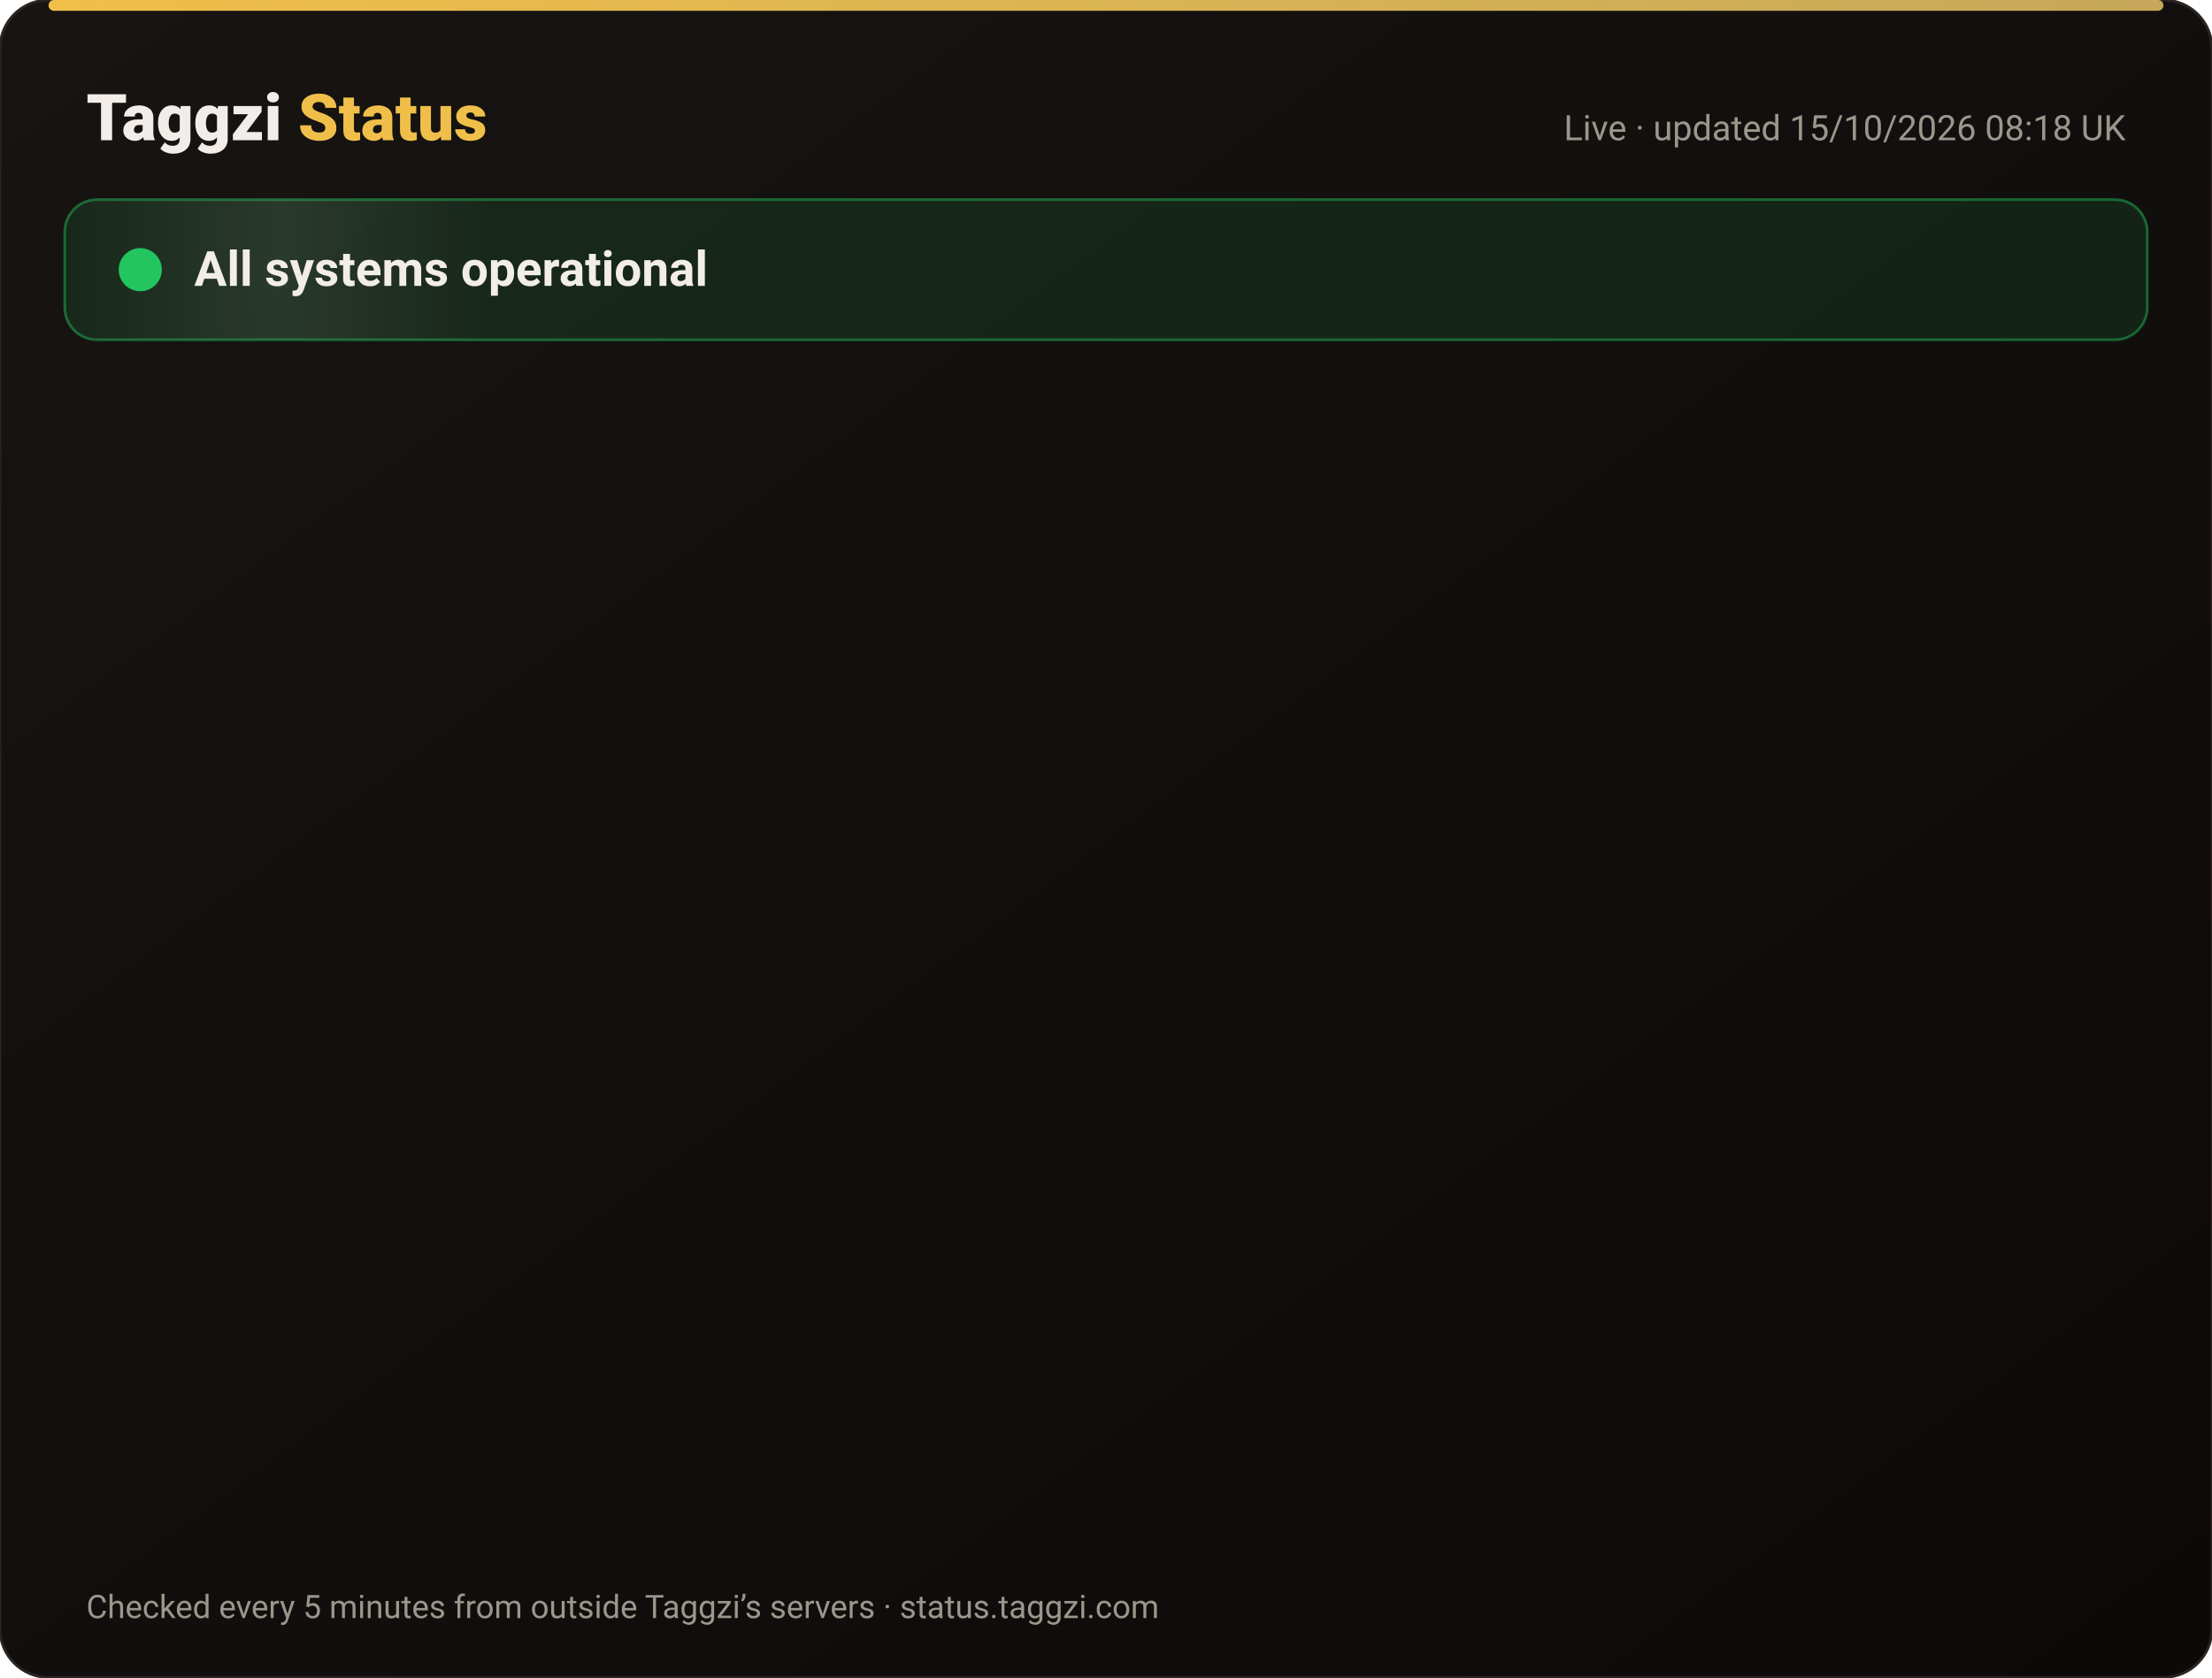
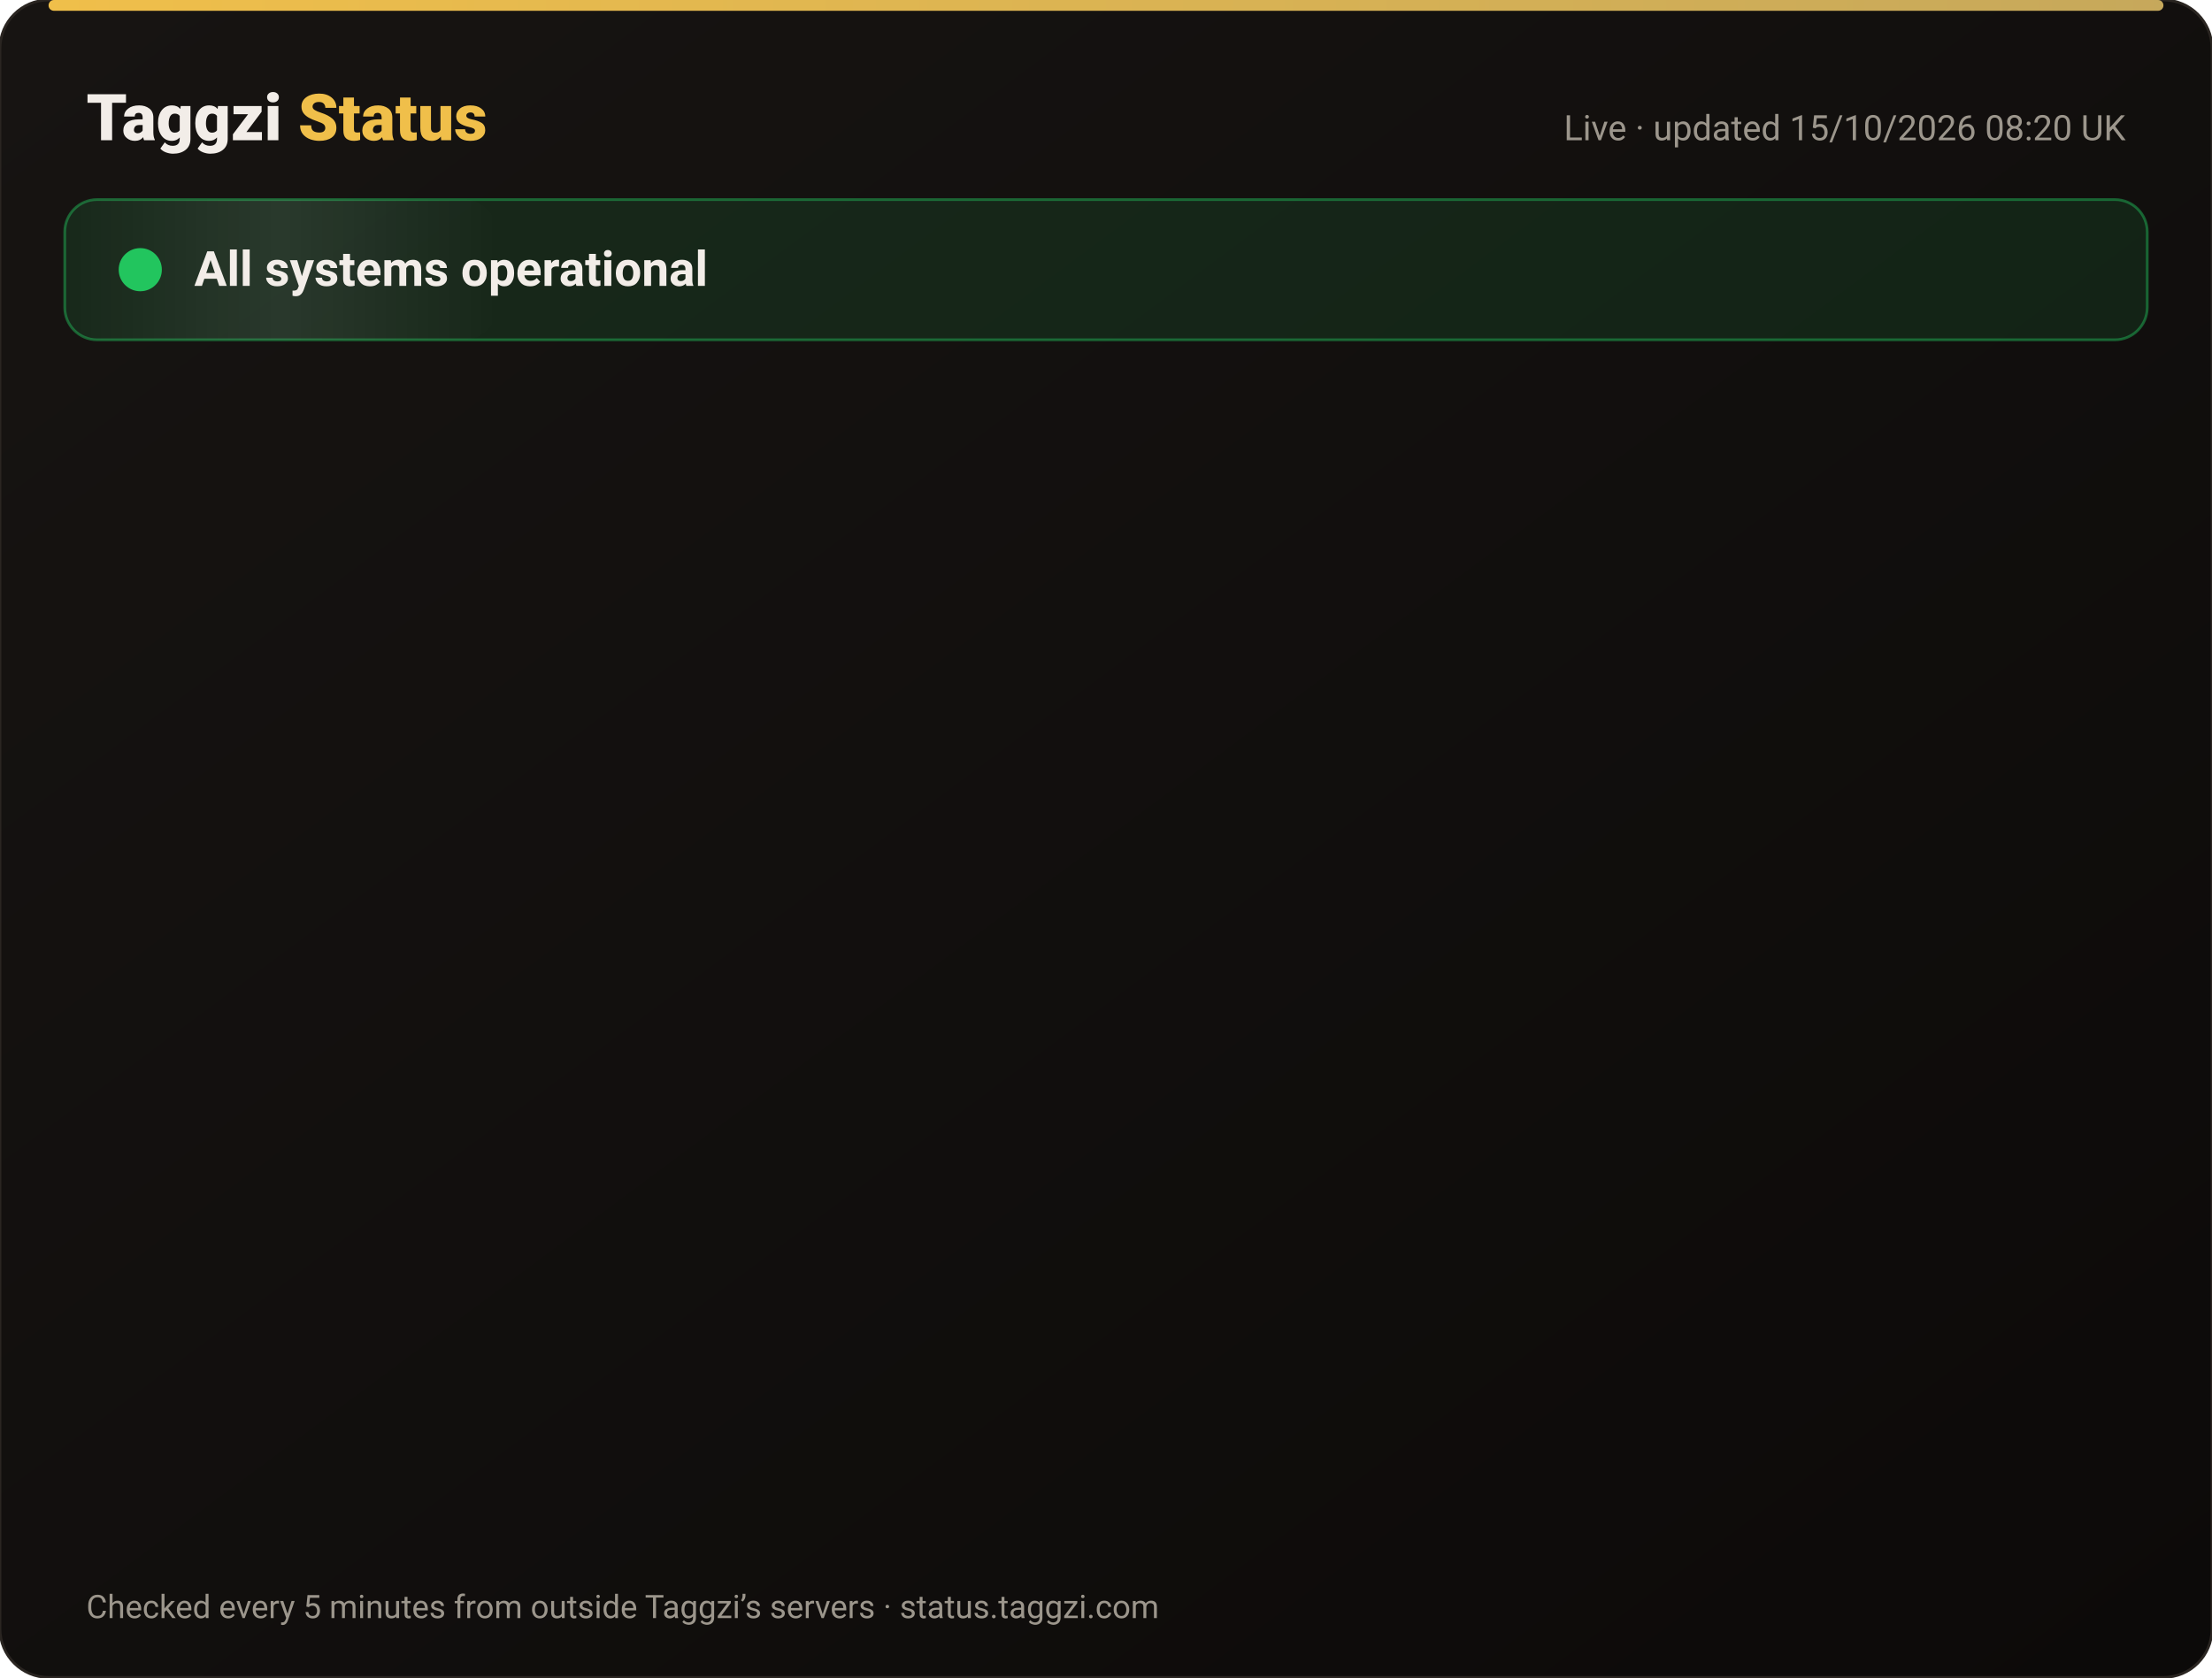
<svg xmlns="http://www.w3.org/2000/svg" width="820" height="622" viewBox="0 0 820 622" font-family="-apple-system,Segoe UI,Roboto,Helvetica,Arial,sans-serif">
  <defs>
    <linearGradient id="bg" x1="0" y1="0" x2="1" y2="1">
      <stop offset="0" stop-color="#171412" />
      <stop offset="1" stop-color="#0C0A09" />
    </linearGradient>
    <linearGradient id="gold" x1="0" x2="1">
      <stop offset="0" stop-color="#F0BF4A" />
      <stop offset="1" stop-color="#c6a85b" />
    </linearGradient>
    <linearGradient id="shine" x1="0" x2="1">
      <stop offset="0" stop-color="#fff" stop-opacity="0" />
      <stop offset=".5" stop-color="#fff" stop-opacity=".08" />
      <stop offset="1" stop-color="#fff" stop-opacity="0" />
    </linearGradient>
  </defs>
  <rect width="820" height="622" rx="18" fill="url(#bg)" stroke="#2a2521" />
  <rect x="18" y="0" width="784" height="4" rx="2" fill="url(#gold)" />
  <text x="32" y="52" font-size="24" font-weight="800" fill="#F2EDE8">Taggzi <tspan fill="#F0BF4A">Status</tspan>
  </text>
-   <text x="788" y="52" font-size="13" fill="#9C968C" text-anchor="end">Live · updated 15/10/2026 08:18 UK</text>
+   <text x="788" y="52" font-size="13" fill="#9C968C" text-anchor="end">Live · updated 15/10/2026 08:20 UK</text>
  <rect x="24" y="74" width="772" height="52" rx="12" fill="#22c55e" fill-opacity=".12" stroke="#22c55e" stroke-opacity=".45" />
  <rect x="24" y="74" width="160" height="52" rx="12" fill="url(#shine)">
    <animate attributeName="x" from="-160" to="820" dur="4s" repeatCount="indefinite" />
  </rect>
  <circle cx="52" cy="100" r="7" fill="#22c55e" />
  <circle cx="52" cy="100" r="7" fill="none" stroke="#22c55e" stroke-width="2">
    <animate attributeName="r" values="7;15;7" dur="2s" repeatCount="indefinite" />
    <animate attributeName="opacity" values=".9;0;.9" dur="2s" repeatCount="indefinite" />
  </circle>
  <text x="72" y="106" font-size="18" font-weight="700" fill="#F2EDE8">All systems operational</text>
  <g opacity="0">
    <animate attributeName="opacity" from="0" to="1" begin="0.00s" dur=".6s" fill="freeze" />
    <line x1="32" y1="188" x2="788" y2="188" stroke="#2a2521" />
    <circle cx="44" cy="166" r="6" fill="#22c55e">
      <animate attributeName="opacity" values="1;.45;1" dur="2.4s" begin="0.00s" repeatCount="indefinite" />
    </circle>
    <text x="62" y="171" font-size="15" font-weight="650" fill="#F2EDE8">Website</text>
    <text x="630" y="171" font-size="13" fill="#9C968C" text-anchor="end">100.00% uptime</text>
    <rect x="648" y="154" width="140" height="24" rx="12" fill="#22c55e" fill-opacity=".14" stroke="#22c55e" stroke-opacity=".5" />
    <text x="718" y="171" font-size="12" font-weight="700" fill="#22c55e" text-anchor="middle">Operational</text>
  </g>
  <g opacity="0">
    <animate attributeName="opacity" from="0" to="1" begin="0.15s" dur=".6s" fill="freeze" />
    <line x1="32" y1="234" x2="788" y2="234" stroke="#2a2521" />
    <circle cx="44" cy="212" r="6" fill="#22c55e">
      <animate attributeName="opacity" values="1;.45;1" dur="2.4s" begin="0.15s" repeatCount="indefinite" />
    </circle>
    <text x="62" y="217" font-size="15" font-weight="650" fill="#F2EDE8">Tag scans</text>
    <text x="630" y="217" font-size="13" fill="#9C968C" text-anchor="end">100.00% uptime</text>
    <rect x="648" y="200" width="140" height="24" rx="12" fill="#22c55e" fill-opacity=".14" stroke="#22c55e" stroke-opacity=".5" />
    <text x="718" y="217" font-size="12" font-weight="700" fill="#22c55e" text-anchor="middle">Operational</text>
  </g>
  <g opacity="0">
    <animate attributeName="opacity" from="0" to="1" begin="0.30s" dur=".6s" fill="freeze" />
    <line x1="32" y1="280" x2="788" y2="280" stroke="#2a2521" />
    <circle cx="44" cy="258" r="6" fill="#22c55e">
      <animate attributeName="opacity" values="1;.45;1" dur="2.4s" begin="0.30s" repeatCount="indefinite" />
    </circle>
    <text x="62" y="263" font-size="15" font-weight="650" fill="#F2EDE8">Manual tag lookup</text>
    <text x="630" y="263" font-size="13" fill="#9C968C" text-anchor="end">100.00% uptime</text>
    <rect x="648" y="246" width="140" height="24" rx="12" fill="#22c55e" fill-opacity=".14" stroke="#22c55e" stroke-opacity=".5" />
    <text x="718" y="263" font-size="12" font-weight="700" fill="#22c55e" text-anchor="middle">Operational</text>
  </g>
  <g opacity="0">
    <animate attributeName="opacity" from="0" to="1" begin="0.45s" dur=".6s" fill="freeze" />
    <line x1="32" y1="326" x2="788" y2="326" stroke="#2a2521" />
    <circle cx="44" cy="304" r="6" fill="#22c55e">
      <animate attributeName="opacity" values="1;.45;1" dur="2.4s" begin="0.45s" repeatCount="indefinite" />
    </circle>
    <text x="62" y="309" font-size="15" font-weight="650" fill="#F2EDE8">App &amp; login</text>
    <text x="630" y="309" font-size="13" fill="#9C968C" text-anchor="end">100.00% uptime</text>
    <rect x="648" y="292" width="140" height="24" rx="12" fill="#22c55e" fill-opacity=".14" stroke="#22c55e" stroke-opacity=".5" />
    <text x="718" y="309" font-size="12" font-weight="700" fill="#22c55e" text-anchor="middle">Operational</text>
  </g>
  <g opacity="0">
    <animate attributeName="opacity" from="0" to="1" begin="0.60s" dur=".6s" fill="freeze" />
    <line x1="32" y1="372" x2="788" y2="372" stroke="#2a2521" />
    <circle cx="44" cy="350" r="6" fill="#22c55e">
      <animate attributeName="opacity" values="1;.45;1" dur="2.4s" begin="0.60s" repeatCount="indefinite" />
    </circle>
    <text x="62" y="355" font-size="15" font-weight="650" fill="#F2EDE8">Community alerts</text>
    <text x="630" y="355" font-size="13" fill="#9C968C" text-anchor="end">100.00% uptime</text>
    <rect x="648" y="338" width="140" height="24" rx="12" fill="#22c55e" fill-opacity=".14" stroke="#22c55e" stroke-opacity=".5" />
    <text x="718" y="355" font-size="12" font-weight="700" fill="#22c55e" text-anchor="middle">Operational</text>
  </g>
  <g opacity="0">
    <animate attributeName="opacity" from="0" to="1" begin="0.75s" dur=".6s" fill="freeze" />
    <line x1="32" y1="418" x2="788" y2="418" stroke="#2a2521" />
    <circle cx="44" cy="396" r="6" fill="#22c55e">
      <animate attributeName="opacity" values="1;.45;1" dur="2.4s" begin="0.75s" repeatCount="indefinite" />
    </circle>
    <text x="62" y="401" font-size="15" font-weight="650" fill="#F2EDE8">Private calling</text>
    <text x="630" y="401" font-size="13" fill="#9C968C" text-anchor="end">100.00% uptime</text>
    <rect x="648" y="384" width="140" height="24" rx="12" fill="#22c55e" fill-opacity=".14" stroke="#22c55e" stroke-opacity=".5" />
    <text x="718" y="401" font-size="12" font-weight="700" fill="#22c55e" text-anchor="middle">Operational</text>
  </g>
  <g opacity="0">
    <animate attributeName="opacity" from="0" to="1" begin="0.90s" dur=".6s" fill="freeze" />
    <line x1="32" y1="464" x2="788" y2="464" stroke="#2a2521" />
    <circle cx="44" cy="442" r="6" fill="#22c55e">
      <animate attributeName="opacity" values="1;.45;1" dur="2.4s" begin="0.90s" repeatCount="indefinite" />
    </circle>
    <text x="62" y="447" font-size="15" font-weight="650" fill="#F2EDE8">Payments</text>
    <text x="630" y="447" font-size="13" fill="#9C968C" text-anchor="end">99.98% uptime</text>
    <rect x="648" y="430" width="140" height="24" rx="12" fill="#22c55e" fill-opacity=".14" stroke="#22c55e" stroke-opacity=".5" />
    <text x="718" y="447" font-size="12" font-weight="700" fill="#22c55e" text-anchor="middle">Operational</text>
  </g>
  <g opacity="0">
    <animate attributeName="opacity" from="0" to="1" begin="1.05s" dur=".6s" fill="freeze" />
    <line x1="32" y1="510" x2="788" y2="510" stroke="#2a2521" />
    <circle cx="44" cy="488" r="6" fill="#22c55e">
      <animate attributeName="opacity" values="1;.45;1" dur="2.4s" begin="1.05s" repeatCount="indefinite" />
    </circle>
    <text x="62" y="493" font-size="15" font-weight="650" fill="#F2EDE8">Email &amp; support</text>
    <text x="630" y="493" font-size="13" fill="#9C968C" text-anchor="end">100.00% uptime</text>
    <rect x="648" y="476" width="140" height="24" rx="12" fill="#22c55e" fill-opacity=".14" stroke="#22c55e" stroke-opacity=".5" />
    <text x="718" y="493" font-size="12" font-weight="700" fill="#22c55e" text-anchor="middle">Operational</text>
  </g>
  <g opacity="0">
    <animate attributeName="opacity" from="0" to="1" begin="1.20s" dur=".6s" fill="freeze" />
    <line x1="32" y1="556" x2="788" y2="556" stroke="#2a2521" />
    <circle cx="44" cy="534" r="6" fill="#22c55e">
      <animate attributeName="opacity" values="1;.45;1" dur="2.4s" begin="1.20s" repeatCount="indefinite" />
    </circle>
    <text x="62" y="539" font-size="15" font-weight="650" fill="#F2EDE8">Secure connection (SSL)</text>
    <text x="630" y="539" font-size="13" fill="#9C968C" text-anchor="end">100.00% uptime</text>
    <rect x="648" y="522" width="140" height="24" rx="12" fill="#22c55e" fill-opacity=".14" stroke="#22c55e" stroke-opacity=".5" />
    <text x="718" y="539" font-size="12" font-weight="700" fill="#22c55e" text-anchor="middle">Operational</text>
  </g>
  <text x="32" y="600" font-size="12" fill="#9C968C">Checked every 5 minutes from outside Taggzi’s servers · status.taggzi.com</text>
</svg>
